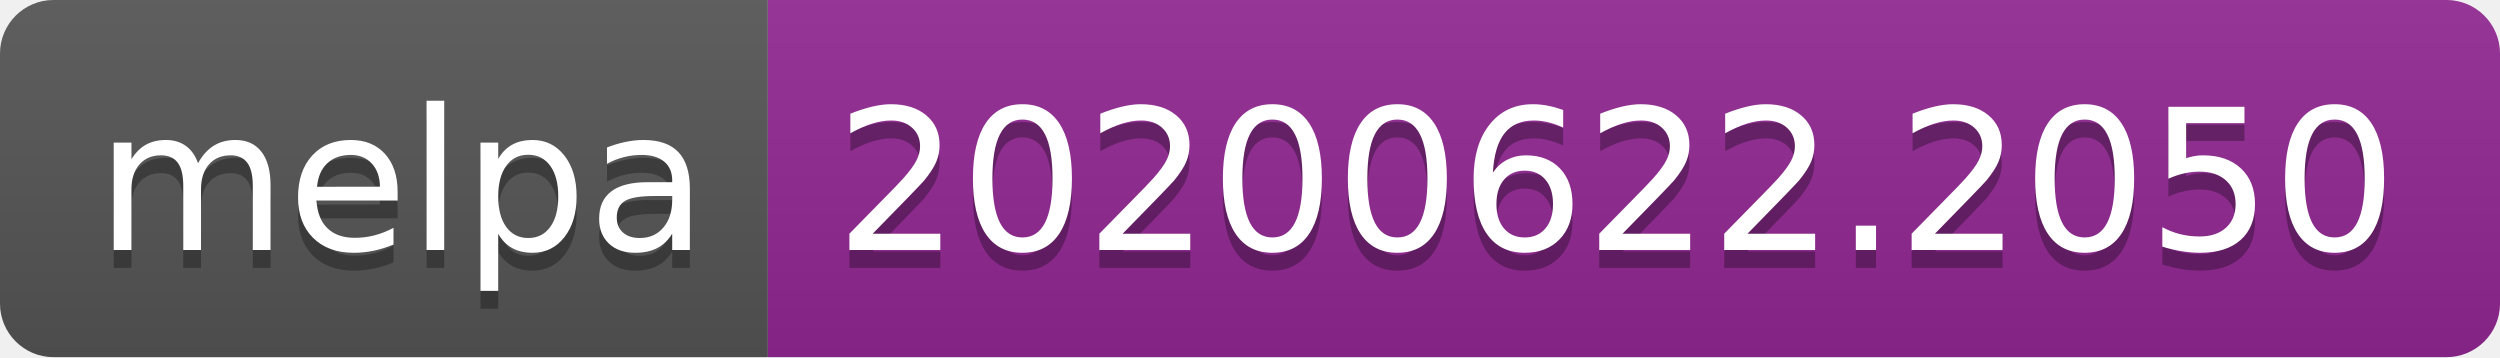
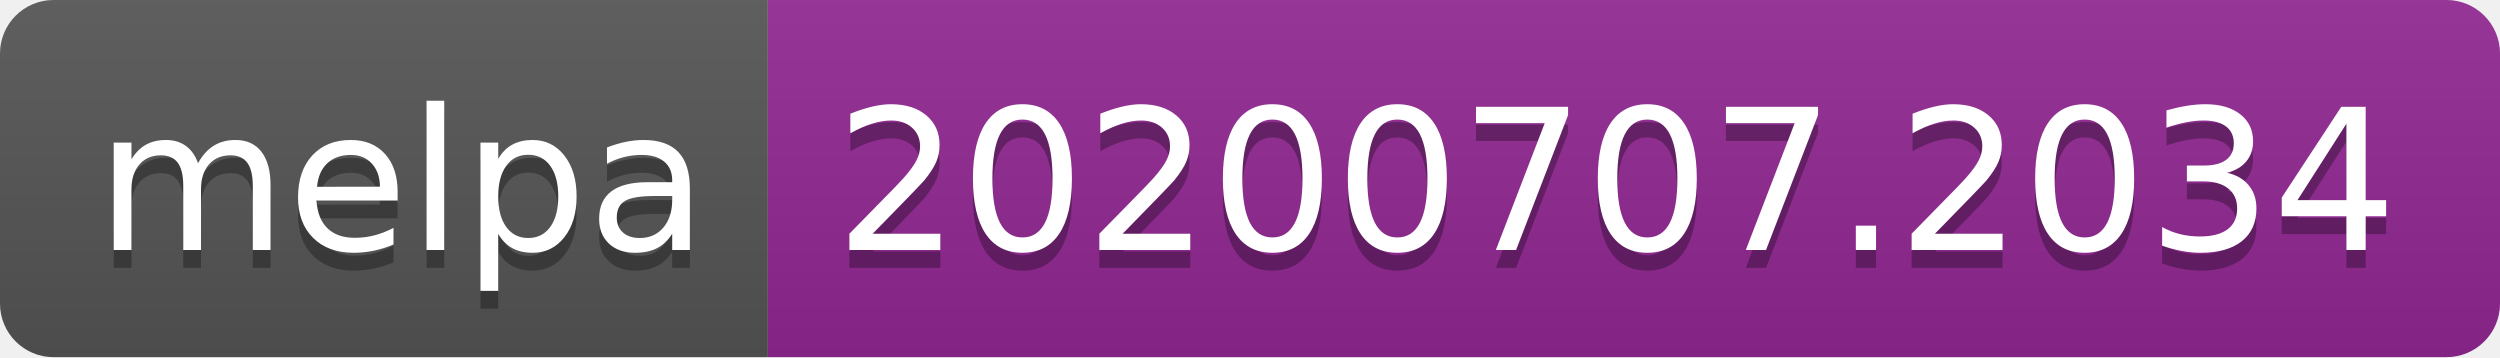
<svg xmlns="http://www.w3.org/2000/svg" width="140" height="20">
  <linearGradient id="s" x2="0" y2="100%">
    <stop offset="0" stop-color="#bbb" stop-opacity=".1" />
    <stop offset="1" stop-opacity=".1" />
  </linearGradient>
  <clipPath id="r">
    <rect width="140" height="20" rx="3" fill="#fff" />
  </clipPath>
  <g clip-path="url(#r)">
    <rect width="43" height="20" fill="#555" />
    <rect x="43" width="97" height="20" fill="#922793" />
    <rect width="140" height="20" fill="url(#s)" />
  </g>
  <g fill="#fff" text-anchor="middle" font-family="Verdana,Geneva,DejaVu Sans,sans-serif" text-rendering="geometricPrecision" font-size="110">
    <text x="225" y="150" fill="#010101" fill-opacity=".3" transform="scale(.1)" textLength="330">melpa</text>
    <text x="225" y="140" transform="scale(.1)" textLength="330">melpa</text>
-     <text x="905" y="150" fill="#010101" fill-opacity=".3" transform="scale(.1)" textLength="870">20200622.2050</text>
-     <text x="905" y="140" transform="scale(.1)" textLength="870">20200622.2050</text>
+     <text x="905" y="150" fill="#010101" fill-opacity=".3" transform="scale(.1)" textLength="870">20200707.2034</text>
+     <text x="905" y="140" transform="scale(.1)" textLength="870">20200707.2034</text>
  </g>
</svg>
